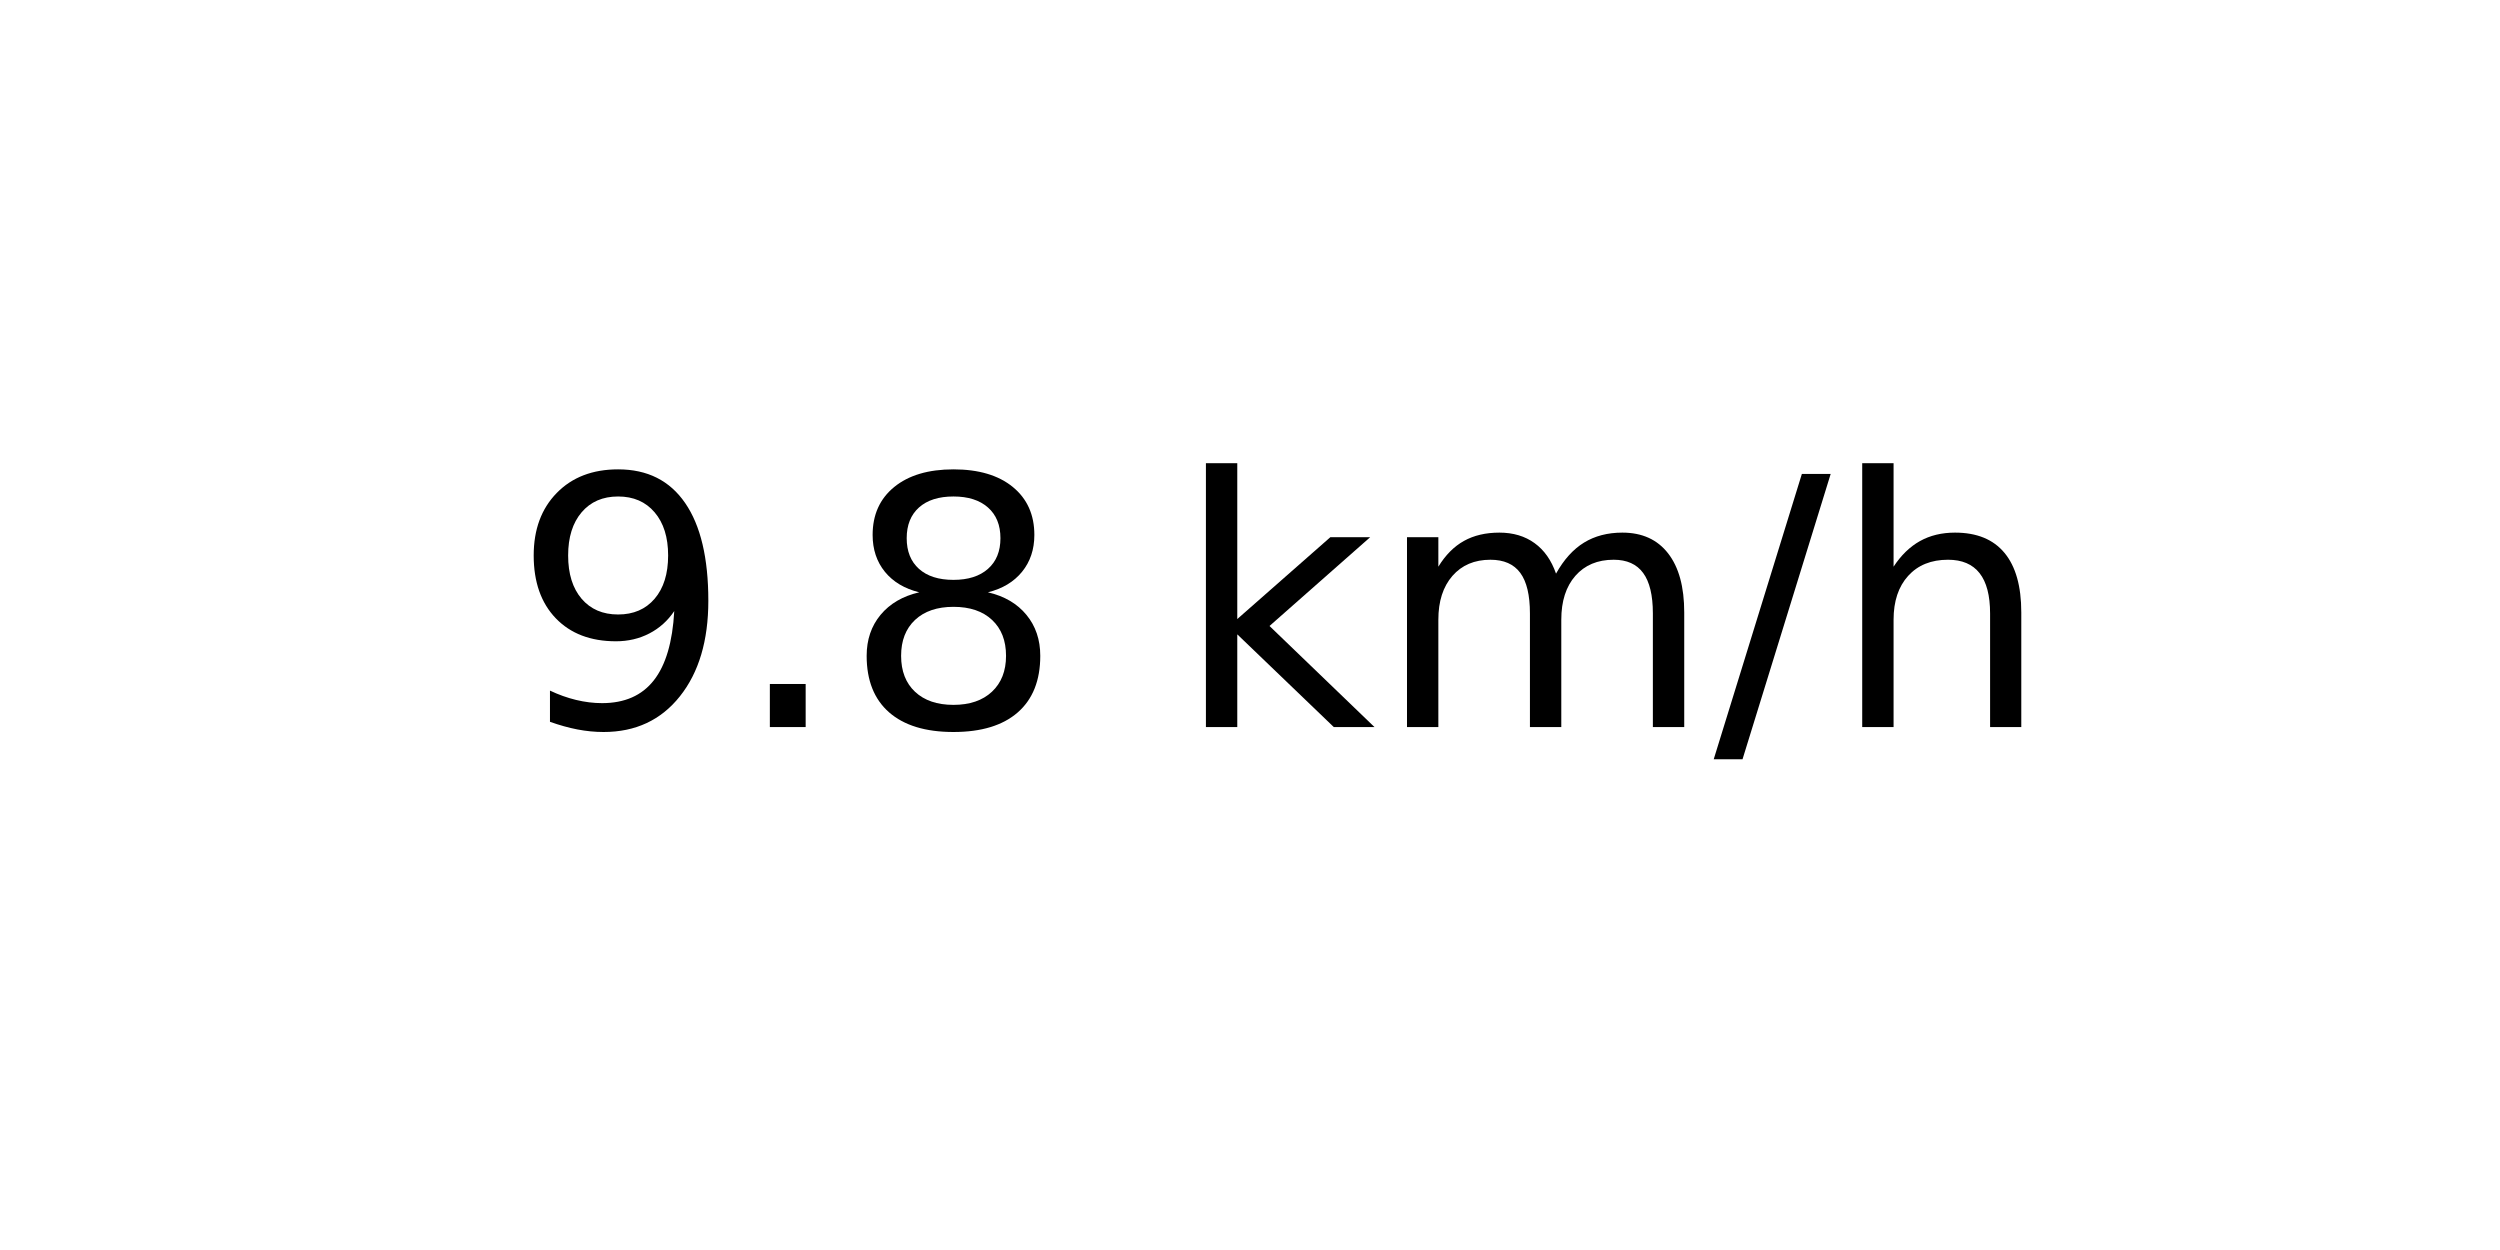
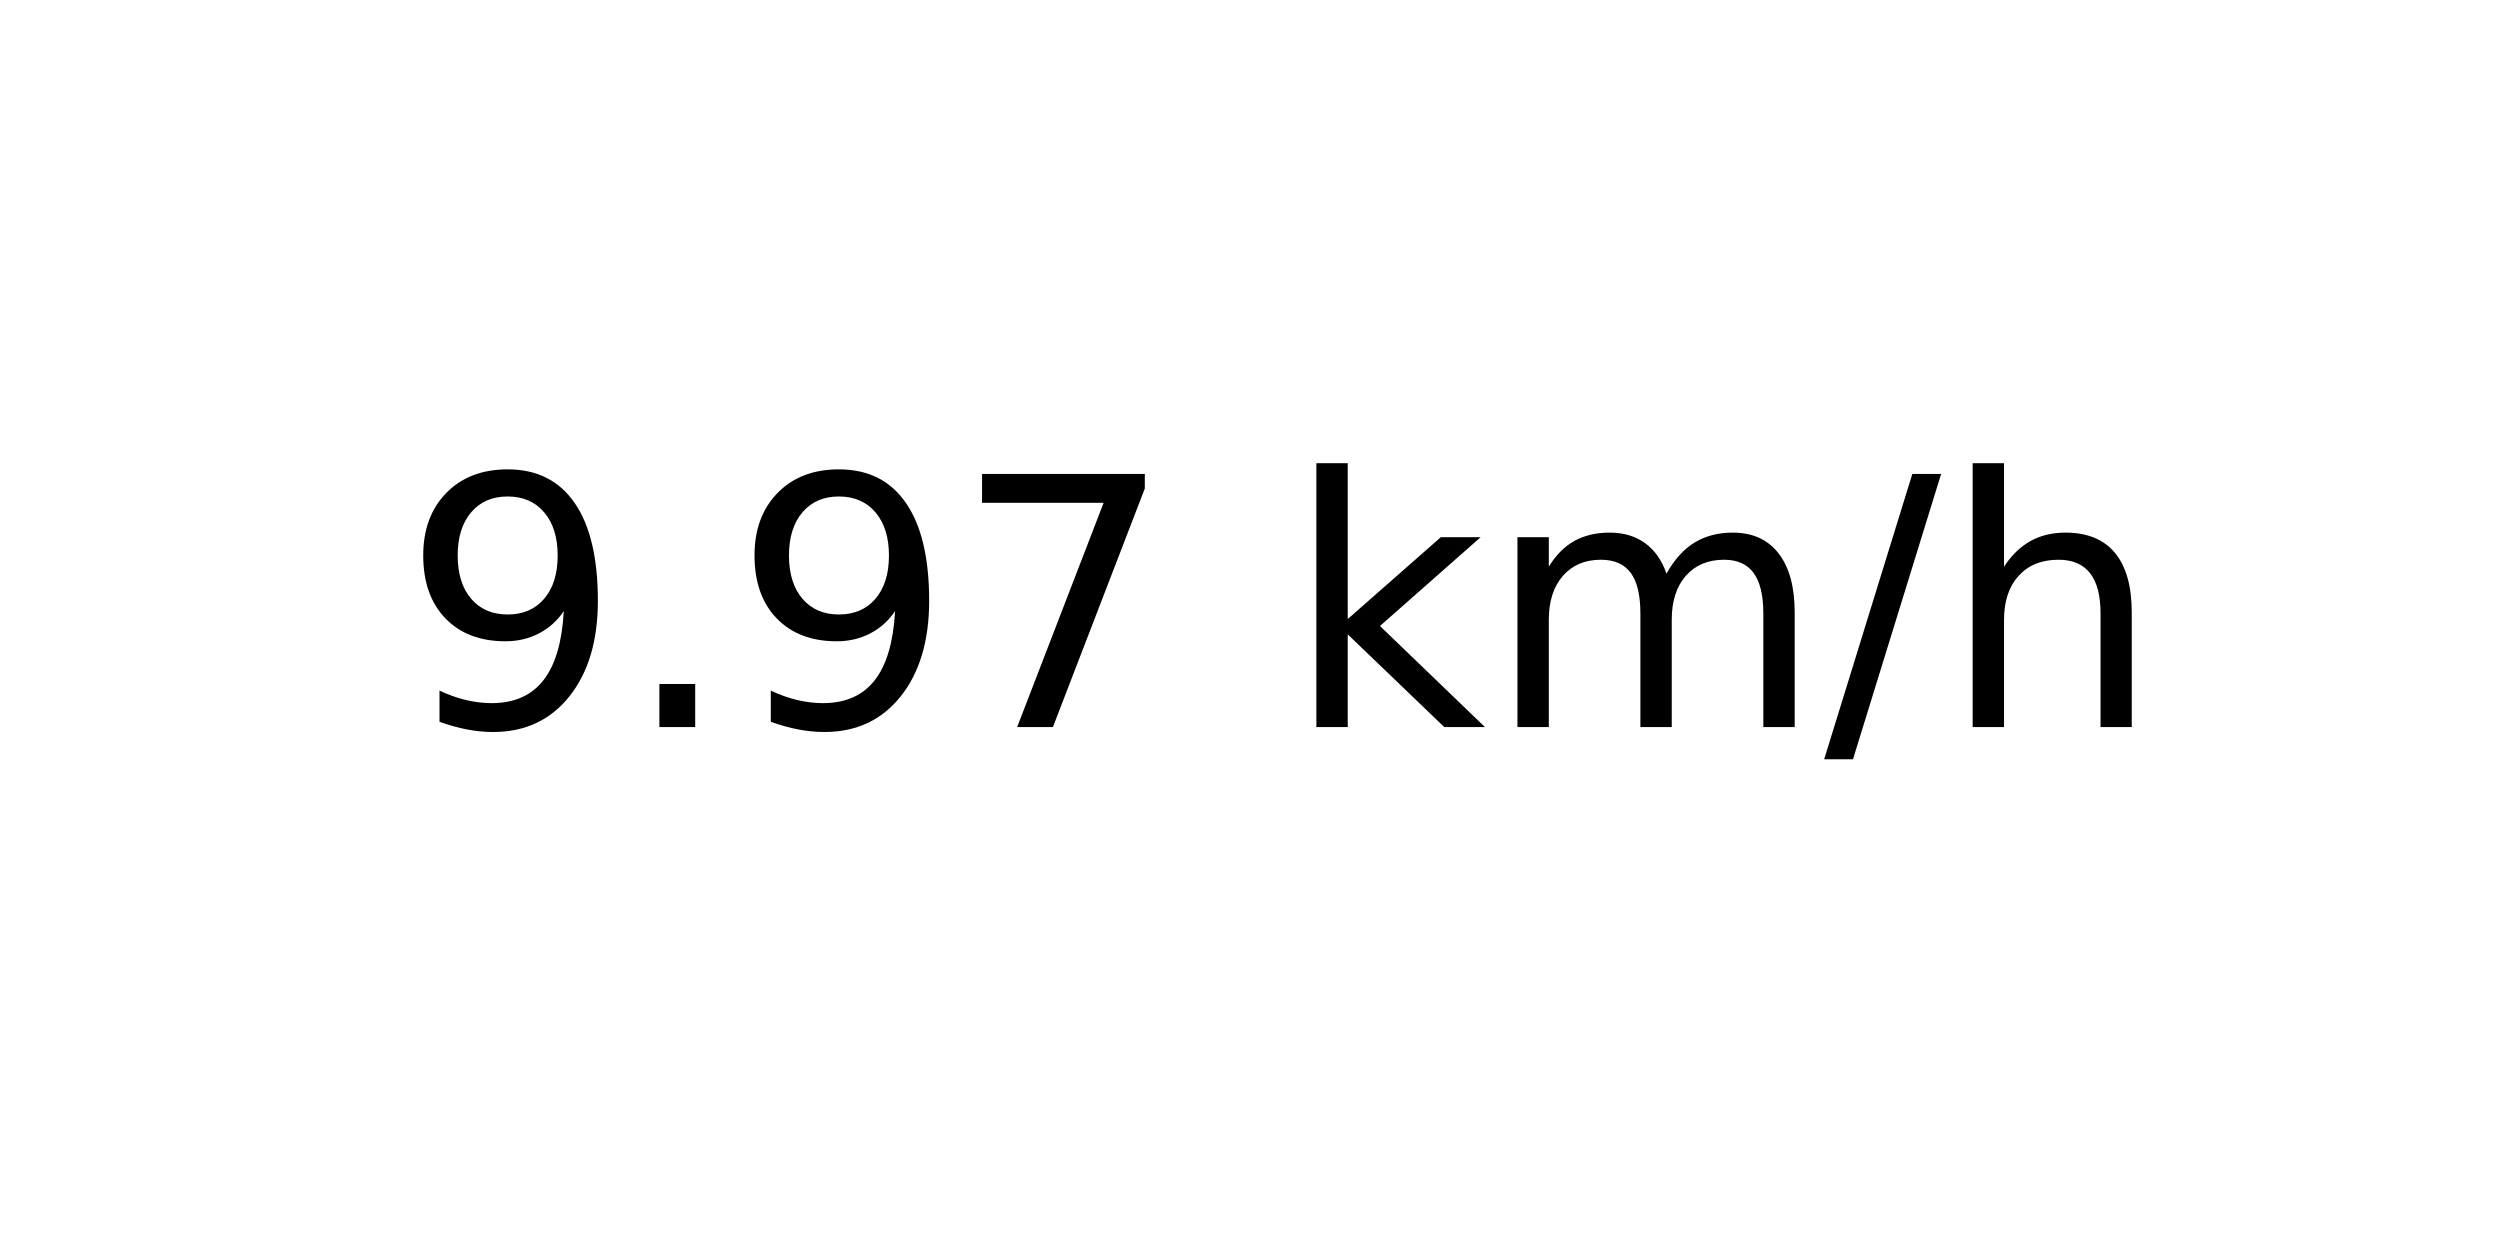
<svg xmlns="http://www.w3.org/2000/svg" xmlns:xlink="http://www.w3.org/1999/xlink" width="72pt" height="36pt" viewBox="0 0 72 36" version="1.1">
  <defs>
    <style type="text/css">*{stroke-linejoin: round; stroke-linecap: butt}</style>
  </defs>
  <g id="figure_1">
    <g id="axes_1">
      <g id="text_1">
-         <g transform="translate(14.74062 20.93937) scale(0.1 -0.1)">
+         <g transform="translate(11.55937 20.93937) scale(0.1 -0.1)">
          <defs>
            <path id="DejaVuSans-39" d="M 703 97  L 703 672  Q 941 559 1184 500  Q 1428 441 1663 441  Q 2288 441 2617 861  Q 2947 1281 2994 2138  Q 2813 1869 2534 1725  Q 2256 1581 1919 1581  Q 1219 1581 811 2004  Q 403 2428 403 3163  Q 403 3881 828 4315  Q 1253 4750 1959 4750  Q 2769 4750 3195 4129  Q 3622 3509 3622 2328  Q 3622 1225 3098 567  Q 2575 -91 1691 -91  Q 1453 -91 1209 -44  Q 966 3 703 97  z M 1959 2075  Q 2384 2075 2632 2365  Q 2881 2656 2881 3163  Q 2881 3666 2632 3958  Q 2384 4250 1959 4250  Q 1534 4250 1286 3958  Q 1038 3666 1038 3163  Q 1038 2656 1286 2365  Q 1534 2075 1959 2075  z " transform="scale(0.015625)" />
            <path id="DejaVuSans-2e" d="M 684 794  L 1344 794  L 1344 0  L 684 0  L 684 794  z " transform="scale(0.015625)" />
-             <path id="DejaVuSans-38" d="M 2034 2216  Q 1584 2216 1326 1975  Q 1069 1734 1069 1313  Q 1069 891 1326 650  Q 1584 409 2034 409  Q 2484 409 2743 651  Q 3003 894 3003 1313  Q 3003 1734 2745 1975  Q 2488 2216 2034 2216  z M 1403 2484  Q 997 2584 770 2862  Q 544 3141 544 3541  Q 544 4100 942 4425  Q 1341 4750 2034 4750  Q 2731 4750 3128 4425  Q 3525 4100 3525 3541  Q 3525 3141 3298 2862  Q 3072 2584 2669 2484  Q 3125 2378 3379 2068  Q 3634 1759 3634 1313  Q 3634 634 3220 271  Q 2806 -91 2034 -91  Q 1263 -91 848 271  Q 434 634 434 1313  Q 434 1759 690 2068  Q 947 2378 1403 2484  z M 1172 3481  Q 1172 3119 1398 2916  Q 1625 2713 2034 2713  Q 2441 2713 2670 2916  Q 2900 3119 2900 3481  Q 2900 3844 2670 4047  Q 2441 4250 2034 4250  Q 1625 4250 1398 4047  Q 1172 3844 1172 3481  z " transform="scale(0.015625)" />
+             <path id="DejaVuSans-37" d="M 525 4666  L 3525 4666  L 3525 4397  L 1831 0  L 1172 0  L 2766 4134  L 525 4134  L 525 4666  z " transform="scale(0.015625)" />
            <path id="DejaVuSans-20" transform="scale(0.015625)" />
            <path id="DejaVuSans-6b" d="M 581 4863  L 1159 4863  L 1159 1991  L 2875 3500  L 3609 3500  L 1753 1863  L 3688 0  L 2938 0  L 1159 1709  L 1159 0  L 581 0  L 581 4863  z " transform="scale(0.015625)" />
            <path id="DejaVuSans-6d" d="M 3328 2828  Q 3544 3216 3844 3400  Q 4144 3584 4550 3584  Q 5097 3584 5394 3201  Q 5691 2819 5691 2113  L 5691 0  L 5113 0  L 5113 2094  Q 5113 2597 4934 2840  Q 4756 3084 4391 3084  Q 3944 3084 3684 2787  Q 3425 2491 3425 1978  L 3425 0  L 2847 0  L 2847 2094  Q 2847 2600 2669 2842  Q 2491 3084 2119 3084  Q 1678 3084 1418 2786  Q 1159 2488 1159 1978  L 1159 0  L 581 0  L 581 3500  L 1159 3500  L 1159 2956  Q 1356 3278 1631 3431  Q 1906 3584 2284 3584  Q 2666 3584 2933 3390  Q 3200 3197 3328 2828  z " transform="scale(0.015625)" />
            <path id="DejaVuSans-2f" d="M 1625 4666  L 2156 4666  L 531 -594  L 0 -594  L 1625 4666  z " transform="scale(0.015625)" />
            <path id="DejaVuSans-68" d="M 3513 2113  L 3513 0  L 2938 0  L 2938 2094  Q 2938 2591 2744 2837  Q 2550 3084 2163 3084  Q 1697 3084 1428 2787  Q 1159 2491 1159 1978  L 1159 0  L 581 0  L 581 4863  L 1159 4863  L 1159 2956  Q 1366 3272 1645 3428  Q 1925 3584 2291 3584  Q 2894 3584 3203 3211  Q 3513 2838 3513 2113  z " transform="scale(0.015625)" />
          </defs>
          <use xlink:href="#DejaVuSans-39" />
          <use xlink:href="#DejaVuSans-2e" x="63.623" />
-           <use xlink:href="#DejaVuSans-38" x="95.41" />
-           <use xlink:href="#DejaVuSans-20" x="159.033" />
-           <use xlink:href="#DejaVuSans-6b" x="190.82" />
-           <use xlink:href="#DejaVuSans-6d" x="248.73" />
-           <use xlink:href="#DejaVuSans-2f" x="346.143" />
-           <use xlink:href="#DejaVuSans-68" x="379.834" />
+           <use xlink:href="#DejaVuSans-39" x="95.41" />
+           <use xlink:href="#DejaVuSans-37" x="159.033" />
+           <use xlink:href="#DejaVuSans-20" x="222.656" />
+           <use xlink:href="#DejaVuSans-6b" x="254.443" />
+           <use xlink:href="#DejaVuSans-6d" x="312.354" />
+           <use xlink:href="#DejaVuSans-2f" x="409.766" />
+           <use xlink:href="#DejaVuSans-68" x="443.457" />
        </g>
      </g>
    </g>
  </g>
</svg>
